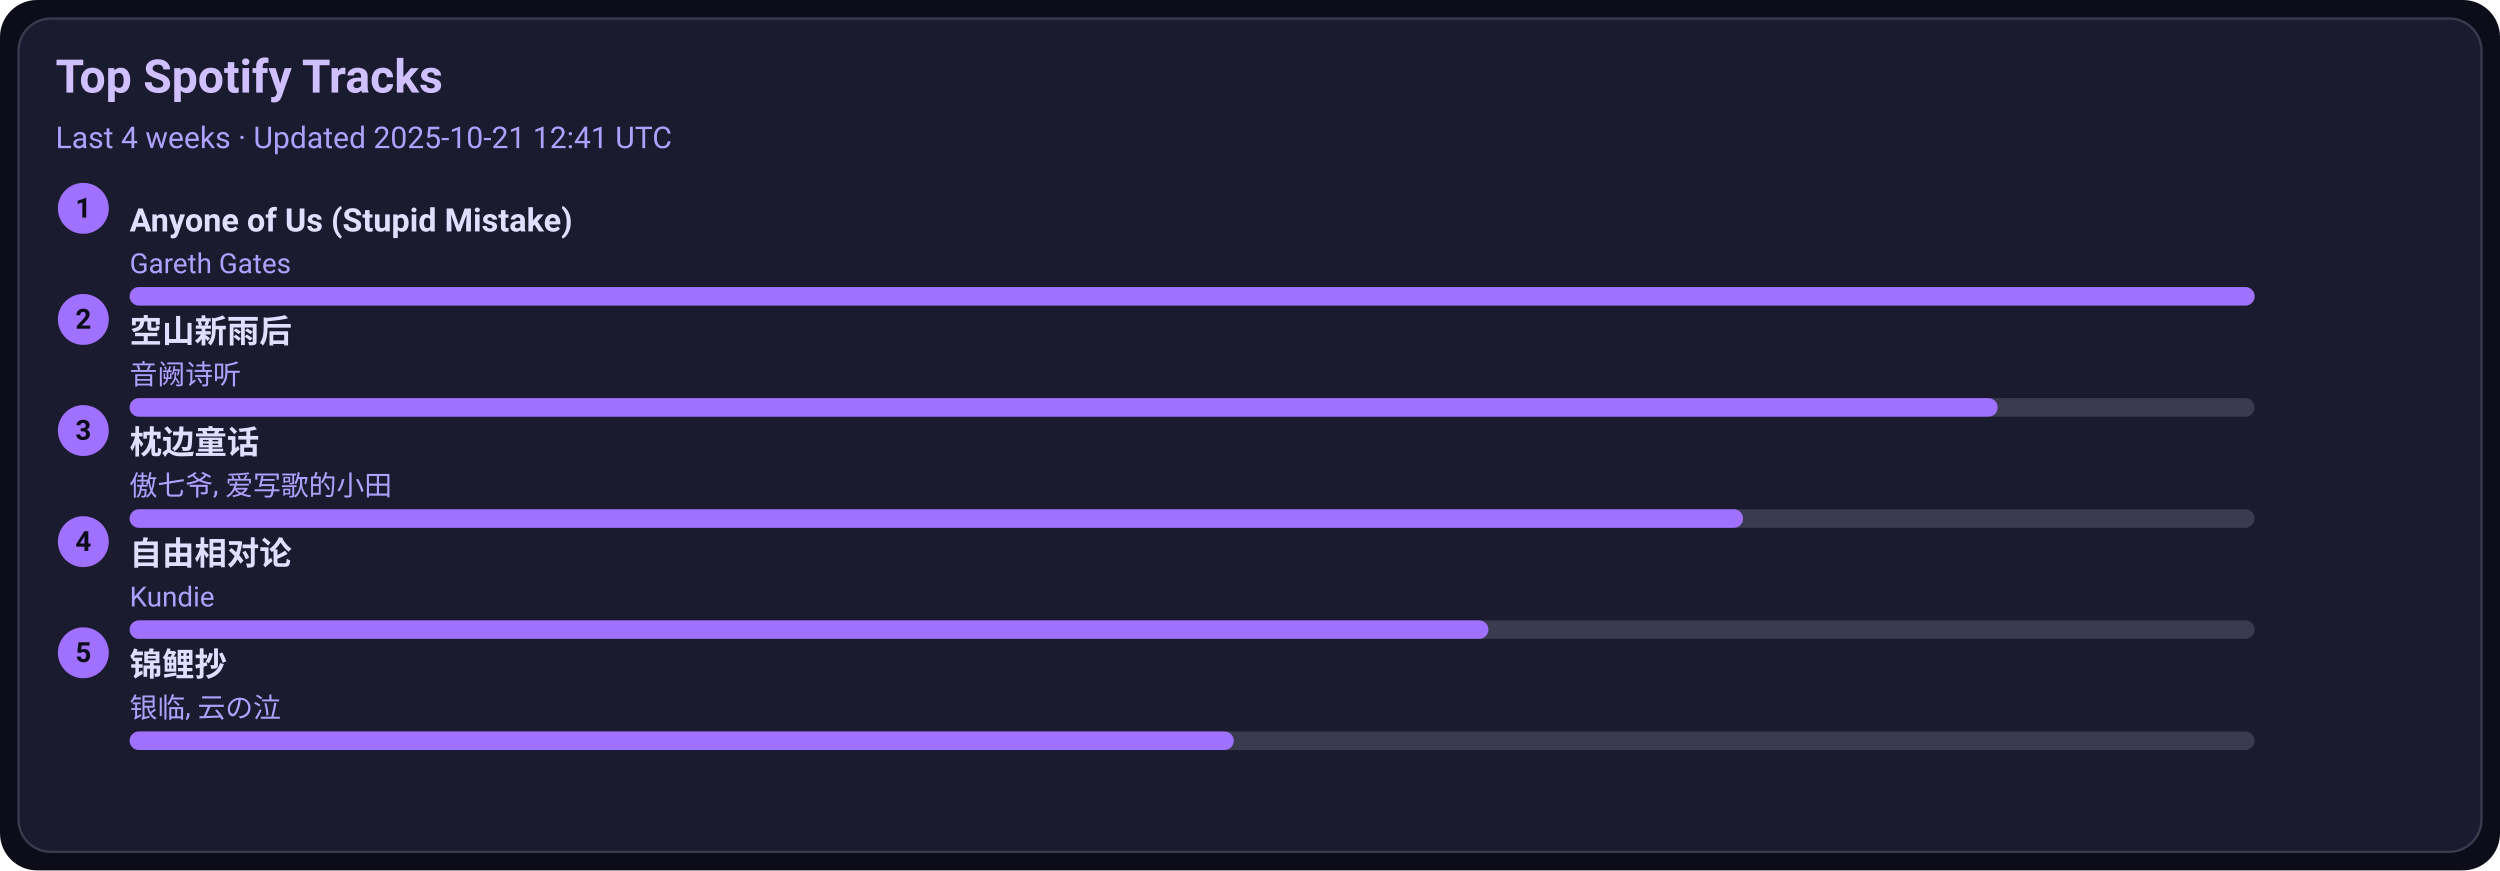
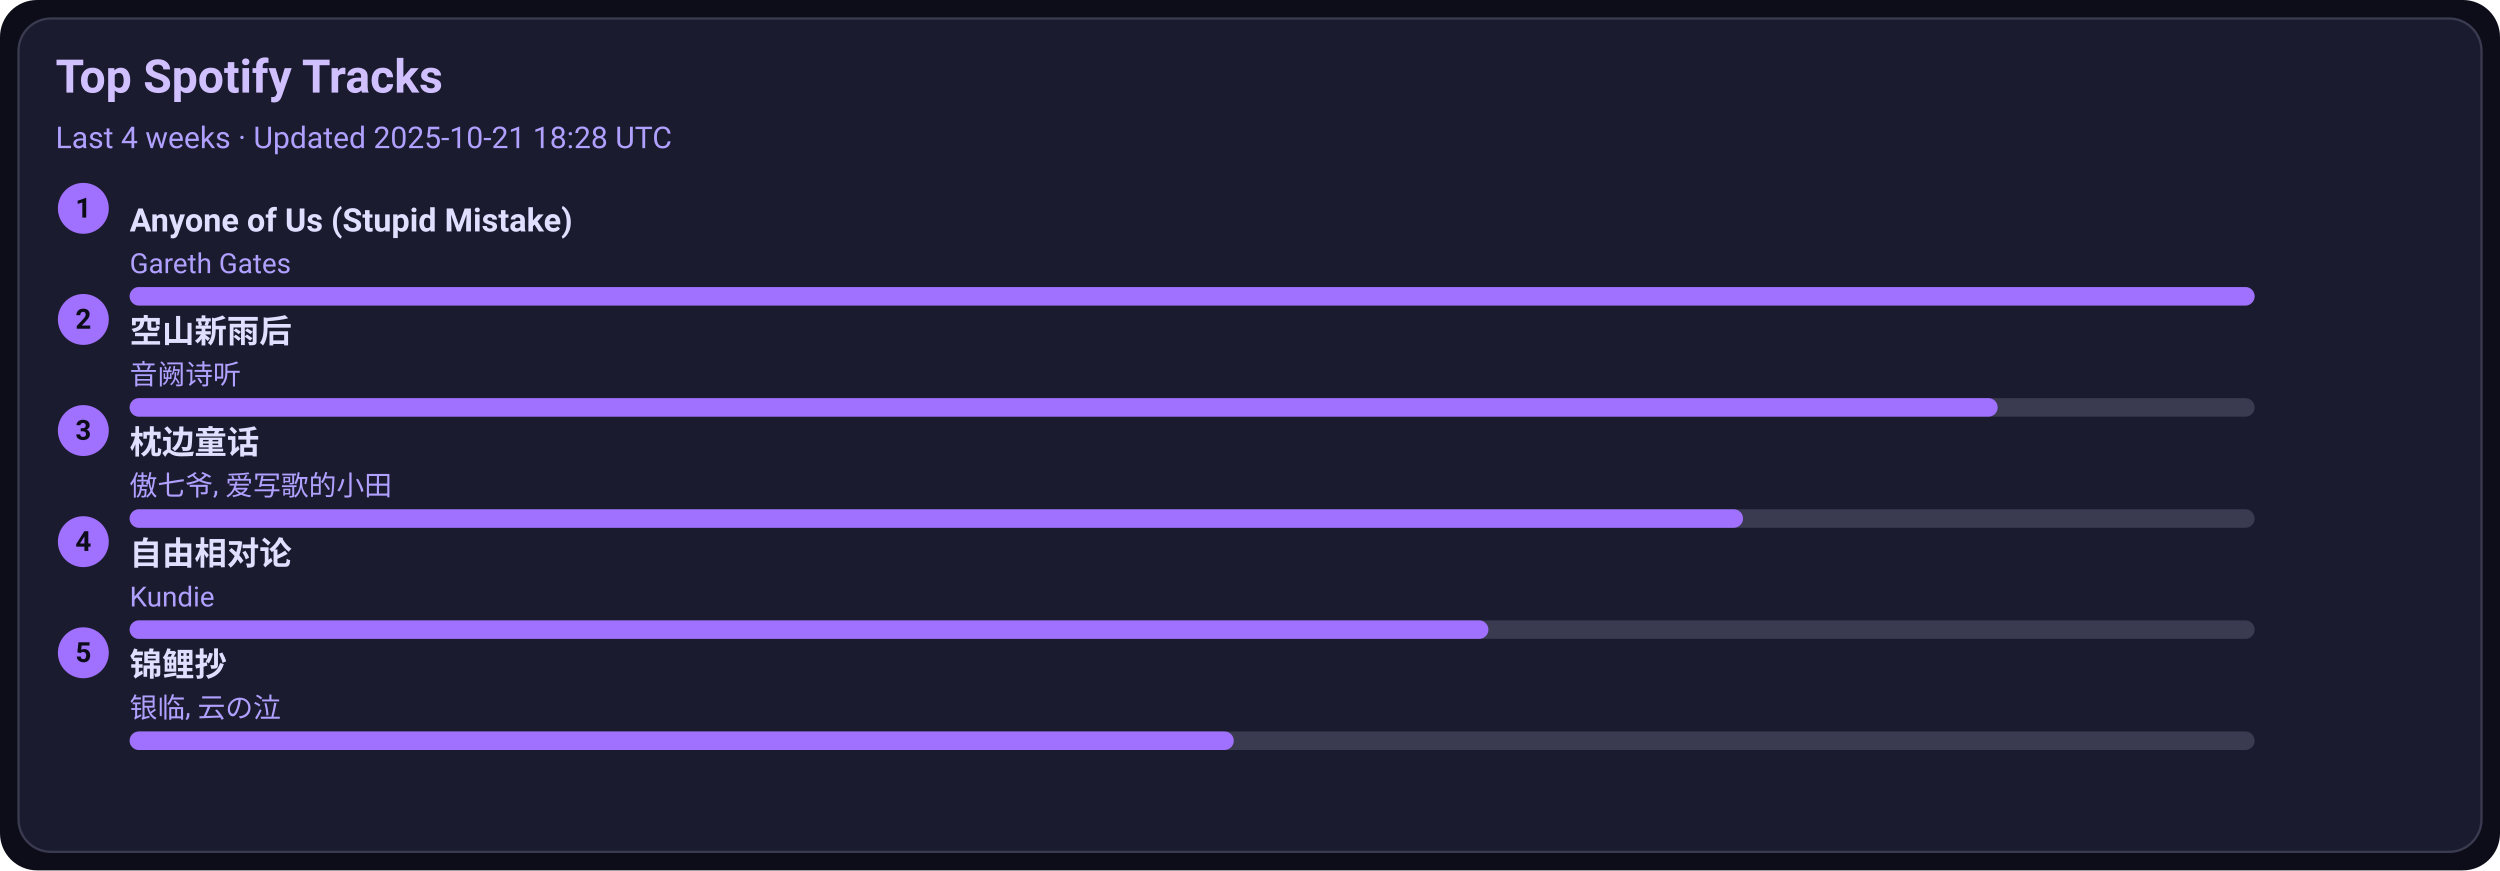
<svg xmlns="http://www.w3.org/2000/svg" width="1080" height="376" viewBox="0 0 1080 376">
  <style>text{font-family:-apple-system,BlinkMacSystemFont,Segoe UI,Roboto,Ubuntu,Helvetica Neue,Arial,Noto Sans,sans-serif}</style>
  <rect width="1080" height="376" rx="16" fill="#0d0d1a" />
  <rect x="8" y="8" width="1064" height="360" rx="14" fill="#1b1b2f" stroke="#3a3a50" />
  <text x="24" y="40" font-size="20" fill="#d0c0ff" font-weight="600">Top Spotify Tracks</text>
-   <text x="24" y="64" font-size="13" fill="#b0a0ff">Last 4 weeks · Updated 2025-10-21 12:41 UTC</text>
+   <text x="24" y="64" font-size="13" fill="#b0a0ff">Last 4 weeks · Updated 2025-10-21 18:28 UTC</text>
  <circle cx="36" cy="90" r="11" fill="#a070ff" />
  <text x="36" y="94" text-anchor="middle" font-size="12" fill="#0d0d1a" font-weight="700">1</text>
  <a href="https://open.spotify.com/track/7KZo8AI9F3Vnn3FXEYBL9f" target="_blank" rel="noopener noreferrer">
    <text x="56" y="100" font-size="14" fill="#e0dfff" font-weight="600">Anyone of Us (Stupid Mistake)</text>
  </a>
  <text x="56" y="118" font-size="12" fill="#b0a0ff">Gareth Gates</text>
  <rect x="56" y="124" width="918" height="8" rx="4" fill="#3a3a50" />
  <rect x="56" y="124" width="918" height="8" rx="4" fill="#a070ff" />
  <circle cx="36" cy="138" r="11" fill="#a070ff" />
  <text x="36" y="142" text-anchor="middle" font-size="12" fill="#0d0d1a" font-weight="700">2</text>
  <a href="https://open.spotify.com/track/7c1D58U8AIVOGlYzh5U6sk" target="_blank" rel="noopener noreferrer">
    <text x="56" y="148" font-size="14" fill="#e0dfff" font-weight="600">空山新雨后</text>
  </a>
  <text x="56" y="166" font-size="12" fill="#b0a0ff">音阙诗听</text>
  <rect x="56" y="172" width="918" height="8" rx="4" fill="#3a3a50" />
  <rect x="56" y="172" width="807" height="8" rx="4" fill="#a070ff" />
  <circle cx="36" cy="186" r="11" fill="#a070ff" />
  <text x="36" y="190" text-anchor="middle" font-size="12" fill="#0d0d1a" font-weight="700">3</text>
  <a href="https://open.spotify.com/track/3I8tlHNA9NM8dL0B23xGIY" target="_blank" rel="noopener noreferrer">
    <text x="56" y="196" font-size="14" fill="#e0dfff" font-weight="600">枕边童话</text>
  </a>
  <text x="56" y="214" font-size="12" fill="#b0a0ff">傲七爷, 爱写歌的小田</text>
  <rect x="56" y="220" width="918" height="8" rx="4" fill="#3a3a50" />
  <rect x="56" y="220" width="697" height="8" rx="4" fill="#a070ff" />
  <circle cx="36" cy="234" r="11" fill="#a070ff" />
  <text x="36" y="238" text-anchor="middle" font-size="12" fill="#0d0d1a" font-weight="700">4</text>
  <a href="https://open.spotify.com/track/1np2B0M4TkyE1xgpjG4dJn" target="_blank" rel="noopener noreferrer">
    <text x="56" y="244" font-size="14" fill="#e0dfff" font-weight="600">自由相对论</text>
  </a>
  <text x="56" y="262" font-size="12" fill="#b0a0ff">Kundie</text>
  <rect x="56" y="268" width="918" height="8" rx="4" fill="#3a3a50" />
  <rect x="56" y="268" width="587" height="8" rx="4" fill="#a070ff" />
  <circle cx="36" cy="282" r="11" fill="#a070ff" />
  <text x="36" y="286" text-anchor="middle" font-size="12" fill="#0d0d1a" font-weight="700">5</text>
  <a href="https://open.spotify.com/track/1KBIv1xAf0VhKsHrZaTVKu" target="_blank" rel="noopener noreferrer">
    <text x="56" y="292" font-size="14" fill="#e0dfff" font-weight="600">锦鲤抄</text>
  </a>
  <text x="56" y="310" font-size="12" fill="#b0a0ff">银临, 云の泣</text>
  <rect x="56" y="316" width="918" height="8" rx="4" fill="#3a3a50" />
  <rect x="56" y="316" width="477" height="8" rx="4" fill="#a070ff" />
</svg>
